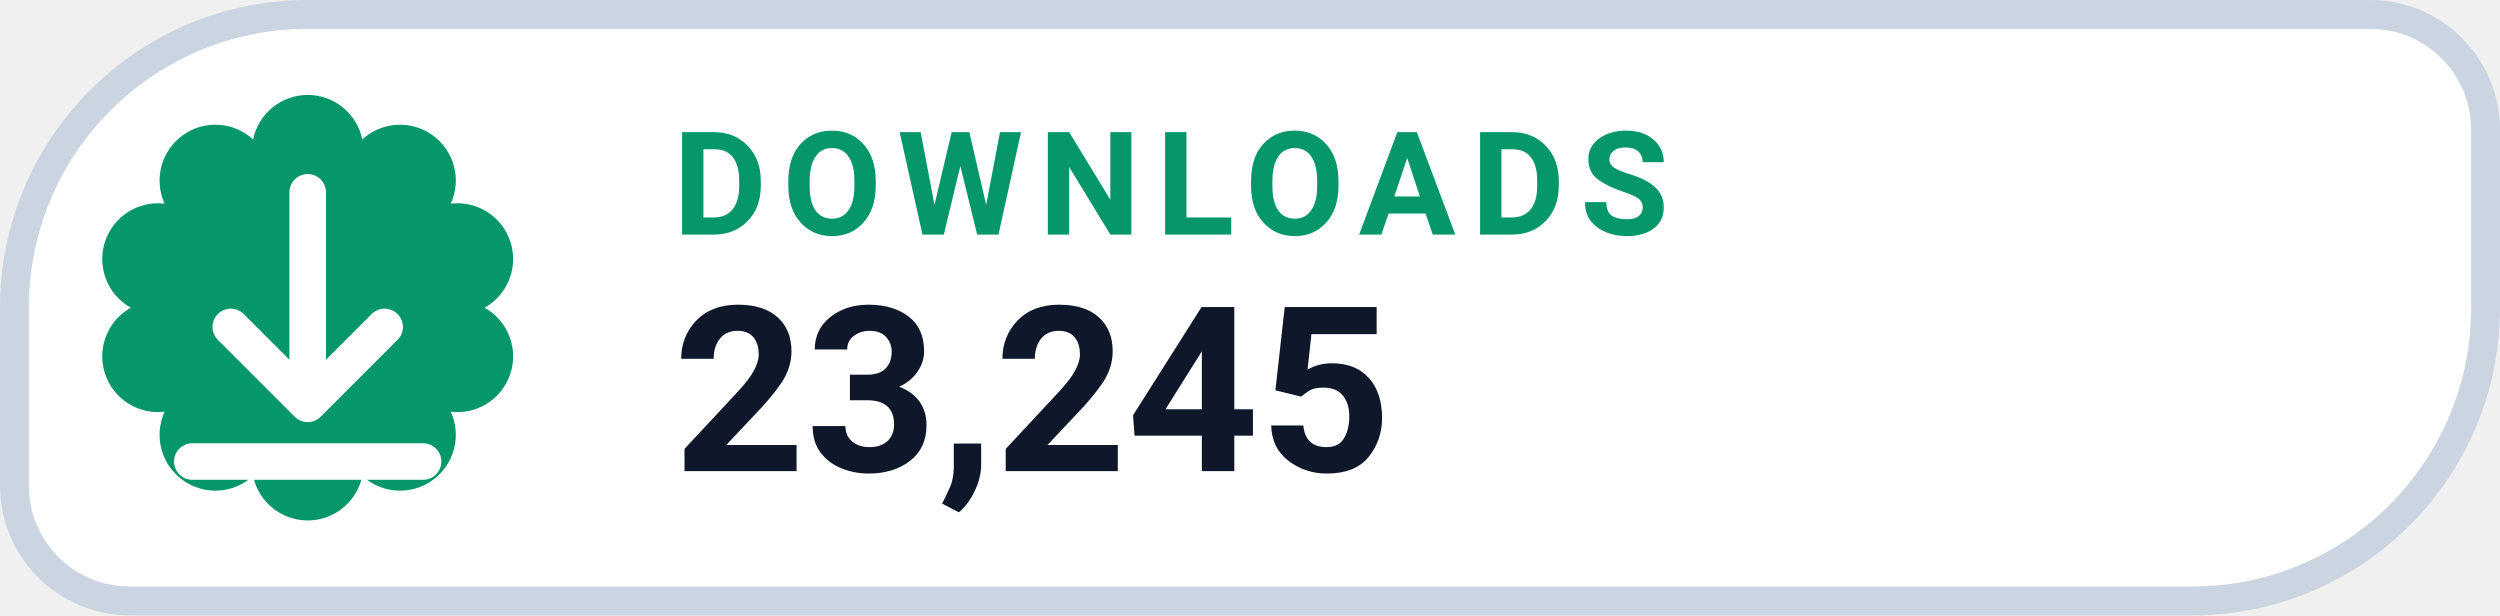
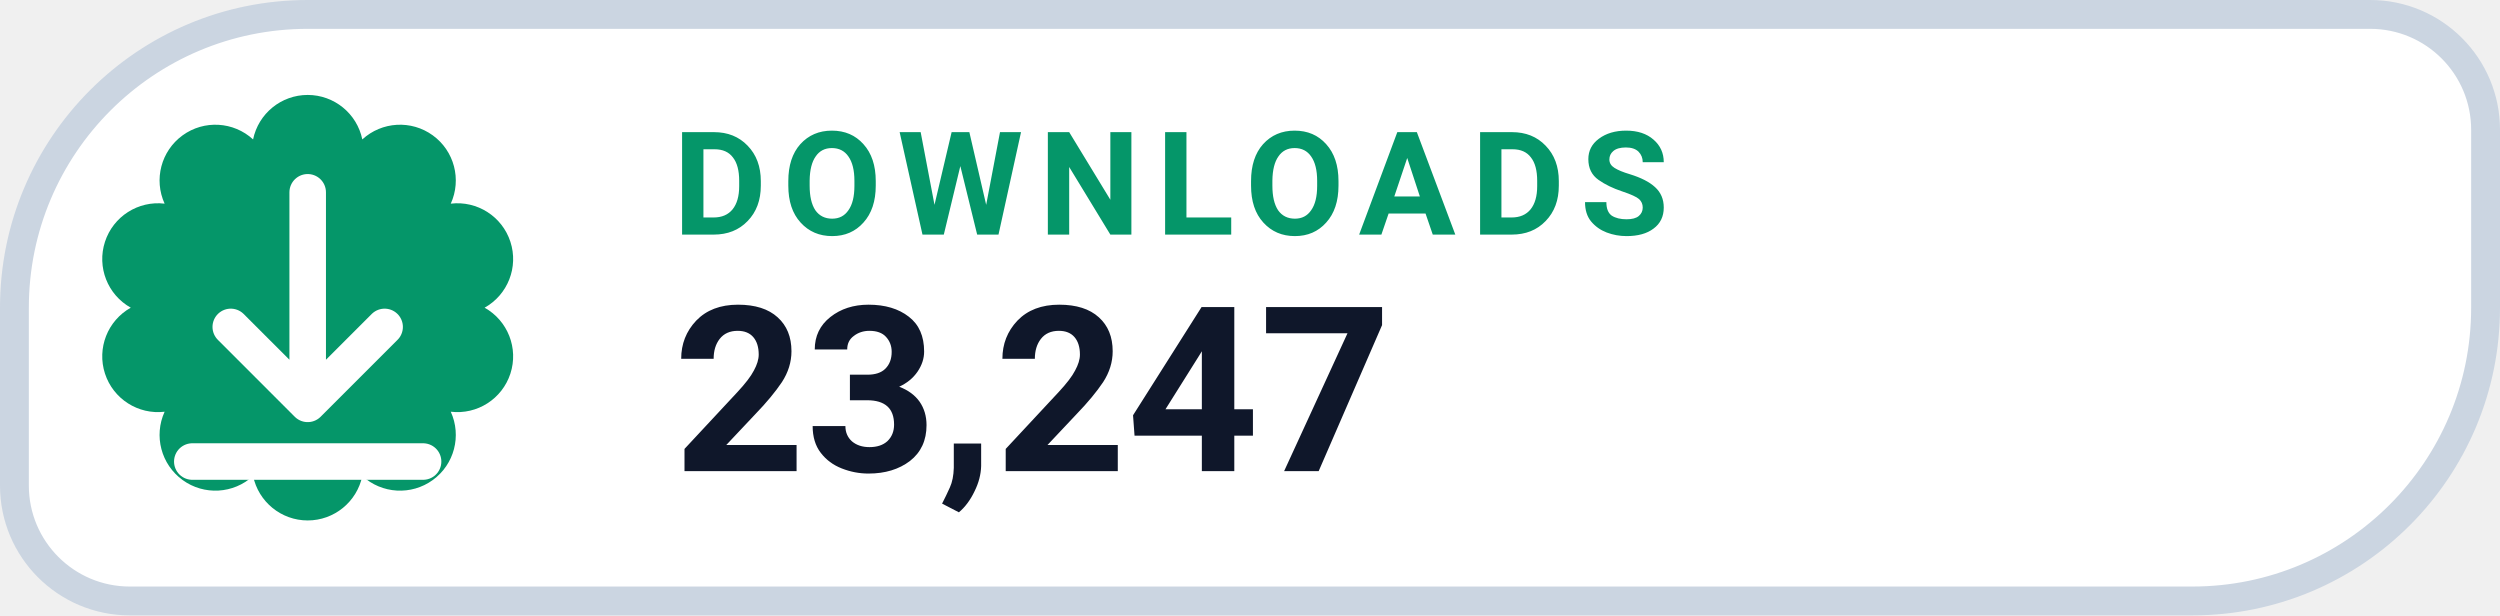
- <svg xmlns="http://www.w3.org/2000/svg" width="130" height="32" viewBox="0 0 130 32" role="img" aria-label="DOWNLOADS 23,245">
+ <svg xmlns="http://www.w3.org/2000/svg" width="130" height="32" viewBox="0 0 130 32" role="img" aria-label="DOWNLOADS 23,247">
  <path d="M 16.00 0.75 H 123.25 A 6.00 6.00 0 0 1 129.25 6.75 V 16.00 A 15.25 15.25 0 0 1 114.00 31.25 H 6.75 A 6.00 6.00 0 0 1 0.75 25.25 V 16.00 A 15.25 15.25 0 0 1 16.00 0.75 Z" fill="#FFFFFF" stroke="#CBD5E1" stroke-width="1.5" />
  <path d="M 13.16 7.25 A 2.90 2.90 0 0 1 18.84 7.25 A 2.90 2.90 0 0 1 23.44 10.59 A 2.90 2.90 0 0 1 25.20 16.00 A 2.90 2.90 0 0 1 23.44 21.41 A 2.90 2.90 0 0 1 18.84 24.75 A 2.90 2.90 0 0 1 13.16 24.75 A 2.90 2.90 0 0 1 8.56 21.41 A 2.90 2.90 0 0 1 6.80 16.00 A 2.90 2.90 0 0 1 8.56 10.59 A 2.90 2.90 0 0 1 13.16 7.25 Z" fill="#059669" />
  <g transform="translate(16 16)" style="color:#FFFFFF;">
    <path d="M0 -6 v11 m0 0 l4 -4 m-4 4 l-4 -4 M-6 8 h12" fill="none" stroke="currentColor" stroke-width="1.9" stroke-linecap="round" stroke-linejoin="round" />
  </g>
  <text x="35" y="12.2" fill="#059669" font-family="-apple-system,BlinkMacSystemFont,'Segoe UI',Roboto,Helvetica,Arial,sans-serif" font-size="7.5" font-weight="700" letter-spacing=".8">DOWNLOADS</text>
-   <text x="35" y="24.5" fill="#0F172A" font-family="-apple-system,BlinkMacSystemFont,'Segoe UI',Roboto,Helvetica,Arial,sans-serif" font-size="12" font-weight="750">23,245</text>
+   <text x="35" y="24.5" fill="#0F172A" font-family="-apple-system,BlinkMacSystemFont,'Segoe UI',Roboto,Helvetica,Arial,sans-serif" font-size="12" font-weight="750">23,247</text>
</svg>
